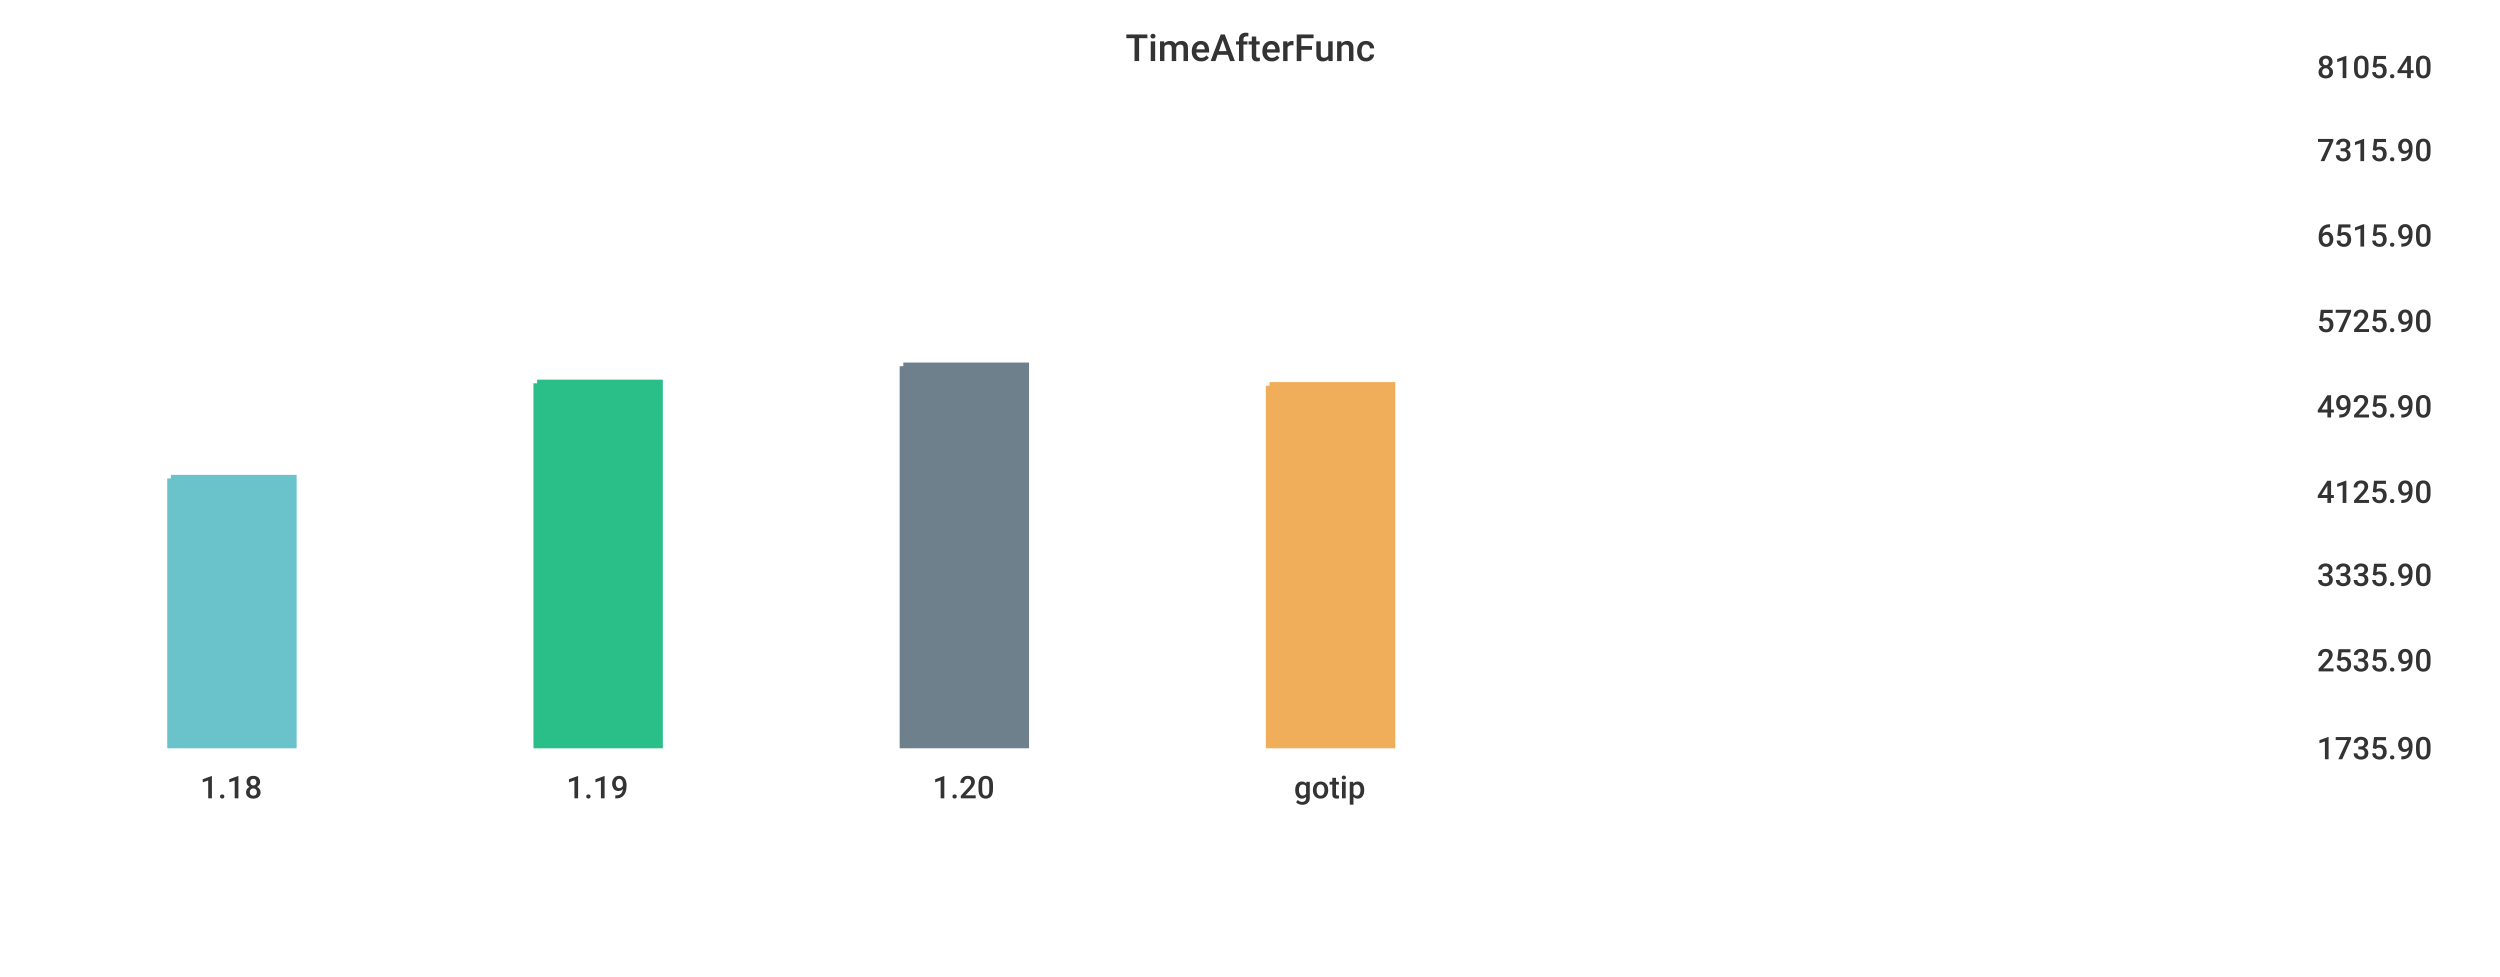
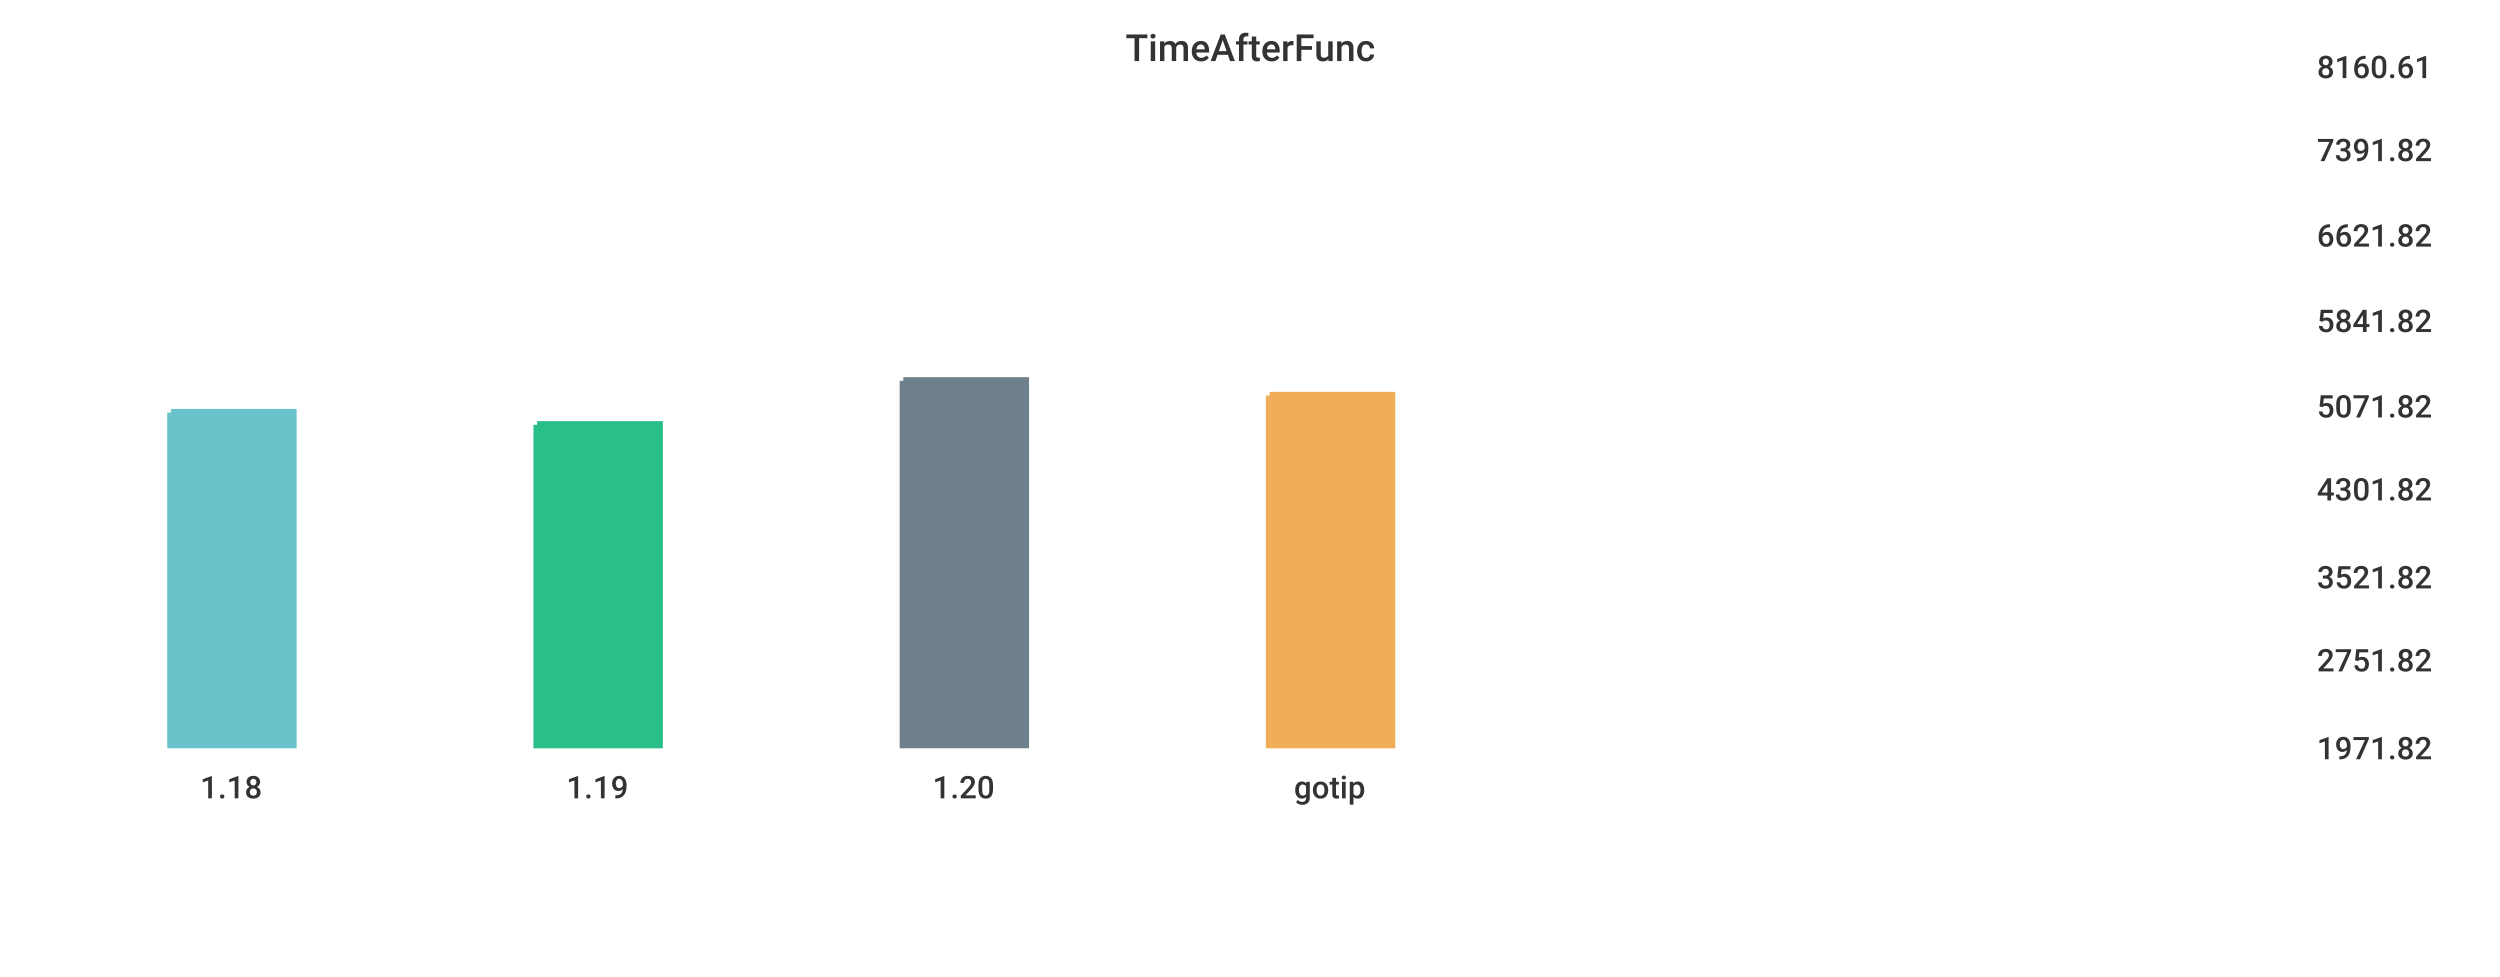
<svg xmlns="http://www.w3.org/2000/svg" width="1024" height="400">\n<path d="M 0 0 L 1024 0 L 1024 400 L 0 400 L 0 0" style="stroke-width:0;stroke:rgba(255,255,255,1.0);fill:rgba(255,255,255,1.0)" />
  <path d="M 20 26 L 934 26 L 934 305 L 20 305 L 20 26" style="stroke-width:0;stroke:rgba(255,255,255,1.0);fill:rgba(255,255,255,1.0)" />
-   <path d="M 70 196 L 120 196 L 120 305 L 70 305 L 70 196" style="stroke-width:3;stroke:rgba(106,195,203,1.0);fill:rgba(106,195,203,1.0)" />
-   <path d="M 220 157 L 270 157 L 270 305 L 220 305 L 220 157" style="stroke-width:3;stroke:rgba(42,190,137,1.0);fill:rgba(42,190,137,1.0)" />
-   <path d="M 370 150 L 420 150 L 420 305 L 370 305 L 370 150" style="stroke-width:3;stroke:rgba(110,128,139,1.0);fill:rgba(110,128,139,1.0)" />
-   <path d="M 520 158 L 570 158 L 570 305 L 520 305 L 520 158" style="stroke-width:3;stroke:rgba(240,174,90,1.0);fill:rgba(240,174,90,1.0)" />
+   <path d="M 70 169 L 120 169 L 120 305 L 70 305 L 70 169" style="stroke-width:3;stroke:rgba(106,195,203,1.0);fill:rgba(106,195,203,1.0)" />
+   <path d="M 220 174 L 270 174 L 270 305 L 220 305 L 220 174" style="stroke-width:3;stroke:rgba(42,190,137,1.0);fill:rgba(42,190,137,1.0)" />
+   <path d="M 370 156 L 420 156 L 420 305 L 370 305 L 370 156" style="stroke-width:3;stroke:rgba(110,128,139,1.0);fill:rgba(110,128,139,1.0)" />
+   <path d="M 520 162 L 570 162 L 570 305 L 520 305 L 520 162" style="stroke-width:3;stroke:rgba(240,174,90,1.0);fill:rgba(240,174,90,1.0)" />
  <path d="M 20 305 L 934 305" style="stroke-width:0;stroke:rgba(51,51,51,1.0);fill:none" />
  <path d="M 20 305 L 20 310" style="stroke-width:0;stroke:rgba(51,51,51,1.0);fill:none" />
  <text x="82" y="327" style="stroke-width:0;stroke:none;fill:rgba(51,51,51,1.0);font-size:12.8px;font-family:'Roboto Medium',sans-serif">1.18</text>
  <path d="M 170 305 L 170 310" style="stroke-width:0;stroke:rgba(51,51,51,1.0);fill:none" />
  <text x="232" y="327" style="stroke-width:0;stroke:none;fill:rgba(51,51,51,1.0);font-size:12.8px;font-family:'Roboto Medium',sans-serif">1.19</text>
  <path d="M 320 305 L 320 310" style="stroke-width:0;stroke:rgba(51,51,51,1.0);fill:none" />
  <text x="382" y="327" style="stroke-width:0;stroke:none;fill:rgba(51,51,51,1.0);font-size:12.8px;font-family:'Roboto Medium',sans-serif">1.20</text>
  <path d="M 470 305 L 470 310" style="stroke-width:0;stroke:rgba(51,51,51,1.0);fill:none" />
  <text x="530" y="327" style="stroke-width:0;stroke:none;fill:rgba(51,51,51,1.0);font-size:12.8px;font-family:'Roboto Medium',sans-serif">gotip</text>
  <path d="M 934 26 L 934 305" style="stroke-width:0;stroke:rgba(51,51,51,1.0);fill:none" />
  <path d="M 934 305 L 939 305" style="stroke-width:0;stroke:rgba(51,51,51,1.0);fill:none" />
  <path d="M 934 305 L 939 305" style="stroke-width:0;stroke:rgba(51,51,51,1.0);fill:none" />
-   <text x="949" y="311" style="stroke-width:0;stroke:none;fill:rgba(51,51,51,1.0);font-size:12.8px;font-family:'Roboto Medium',sans-serif">1735.90</text>
+   <text x="949" y="311" style="stroke-width:0;stroke:none;fill:rgba(51,51,51,1.0);font-size:12.8px;font-family:'Roboto Medium',sans-serif">1971.82</text>
  <path d="M 934 269 L 939 269" style="stroke-width:0;stroke:rgba(51,51,51,1.0);fill:none" />
-   <text x="949" y="275" style="stroke-width:0;stroke:none;fill:rgba(51,51,51,1.0);font-size:12.8px;font-family:'Roboto Medium',sans-serif">2535.90</text>
-   <path d="M 934 234 L 939 234" style="stroke-width:0;stroke:rgba(51,51,51,1.0);fill:none" />
-   <text x="949" y="240" style="stroke-width:0;stroke:none;fill:rgba(51,51,51,1.0);font-size:12.8px;font-family:'Roboto Medium',sans-serif">3335.90</text>
-   <path d="M 934 200 L 939 200" style="stroke-width:0;stroke:rgba(51,51,51,1.0);fill:none" />
-   <text x="949" y="206" style="stroke-width:0;stroke:none;fill:rgba(51,51,51,1.0);font-size:12.8px;font-family:'Roboto Medium',sans-serif">4125.90</text>
+   <text x="949" y="275" style="stroke-width:0;stroke:none;fill:rgba(51,51,51,1.0);font-size:12.8px;font-family:'Roboto Medium',sans-serif">2751.82</text>
+   <path d="M 934 235 L 939 235" style="stroke-width:0;stroke:rgba(51,51,51,1.0);fill:none" />
+   <text x="949" y="241" style="stroke-width:0;stroke:none;fill:rgba(51,51,51,1.0);font-size:12.8px;font-family:'Roboto Medium',sans-serif">3521.82</text>
+   <path d="M 934 199 L 939 199" style="stroke-width:0;stroke:rgba(51,51,51,1.0);fill:none" />
+   <text x="949" y="205" style="stroke-width:0;stroke:none;fill:rgba(51,51,51,1.0);font-size:12.8px;font-family:'Roboto Medium',sans-serif">4301.82</text>
  <path d="M 934 165 L 939 165" style="stroke-width:0;stroke:rgba(51,51,51,1.0);fill:none" />
-   <text x="949" y="171" style="stroke-width:0;stroke:none;fill:rgba(51,51,51,1.0);font-size:12.8px;font-family:'Roboto Medium',sans-serif">4925.90</text>
+   <text x="949" y="171" style="stroke-width:0;stroke:none;fill:rgba(51,51,51,1.0);font-size:12.8px;font-family:'Roboto Medium',sans-serif">5071.82</text>
  <path d="M 934 130 L 939 130" style="stroke-width:0;stroke:rgba(51,51,51,1.0);fill:none" />
-   <text x="949" y="136" style="stroke-width:0;stroke:none;fill:rgba(51,51,51,1.0);font-size:12.8px;font-family:'Roboto Medium',sans-serif">5725.90</text>
+   <text x="949" y="136" style="stroke-width:0;stroke:none;fill:rgba(51,51,51,1.0);font-size:12.8px;font-family:'Roboto Medium',sans-serif">5841.82</text>
  <path d="M 934 95 L 939 95" style="stroke-width:0;stroke:rgba(51,51,51,1.0);fill:none" />
-   <text x="949" y="101" style="stroke-width:0;stroke:none;fill:rgba(51,51,51,1.0);font-size:12.8px;font-family:'Roboto Medium',sans-serif">6515.90</text>
+   <text x="949" y="101" style="stroke-width:0;stroke:none;fill:rgba(51,51,51,1.0);font-size:12.8px;font-family:'Roboto Medium',sans-serif">6621.82</text>
  <path d="M 934 60 L 939 60" style="stroke-width:0;stroke:rgba(51,51,51,1.0);fill:none" />
-   <text x="949" y="66" style="stroke-width:0;stroke:none;fill:rgba(51,51,51,1.0);font-size:12.8px;font-family:'Roboto Medium',sans-serif">7315.90</text>
+   <text x="949" y="66" style="stroke-width:0;stroke:none;fill:rgba(51,51,51,1.0);font-size:12.8px;font-family:'Roboto Medium',sans-serif">7391.82</text>
  <path d="M 934 26 L 939 26" style="stroke-width:0;stroke:rgba(51,51,51,1.0);fill:none" />
-   <text x="949" y="32" style="stroke-width:0;stroke:none;fill:rgba(51,51,51,1.0);font-size:12.8px;font-family:'Roboto Medium',sans-serif">8105.40</text>
+   <text x="949" y="32" style="stroke-width:0;stroke:none;fill:rgba(51,51,51,1.0);font-size:12.8px;font-family:'Roboto Medium',sans-serif">8160.61</text>
  <text x="461" y="25" style="stroke-width:0;stroke:none;fill:rgba(51,51,51,1.0);font-size:15.3px;font-family:'Roboto Medium',sans-serif">TimeAfterFunc</text>
</svg>
